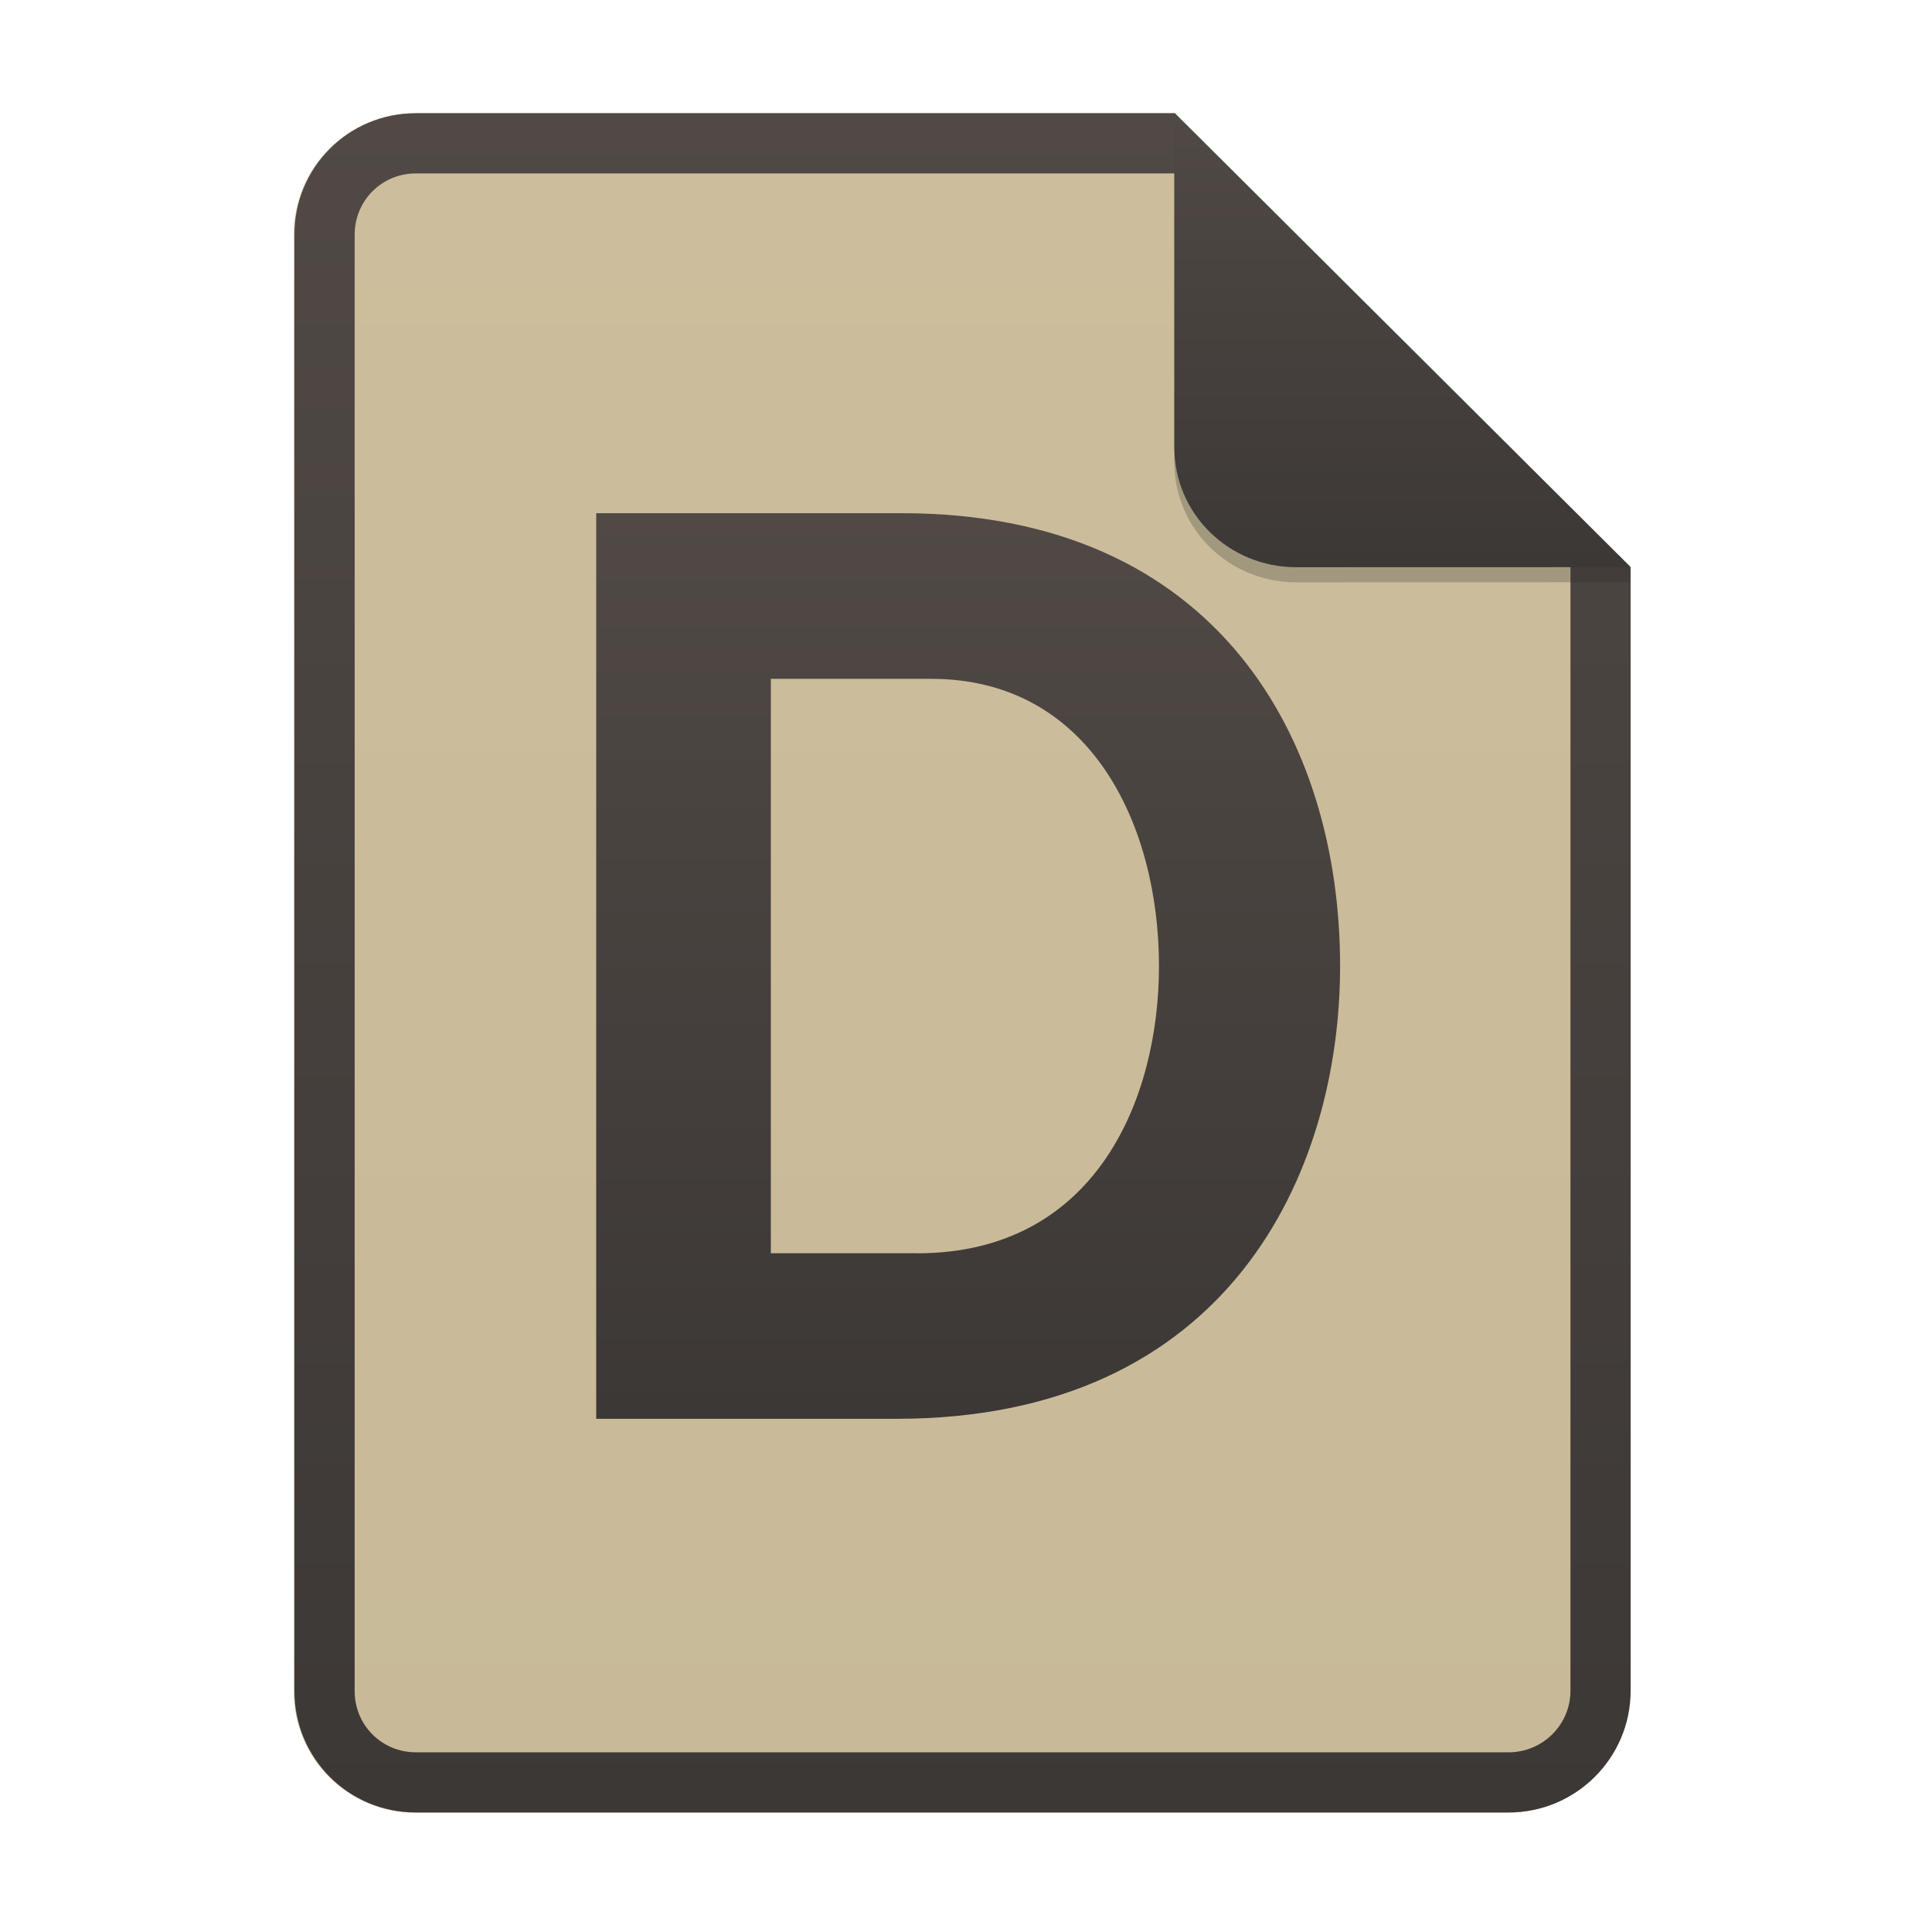
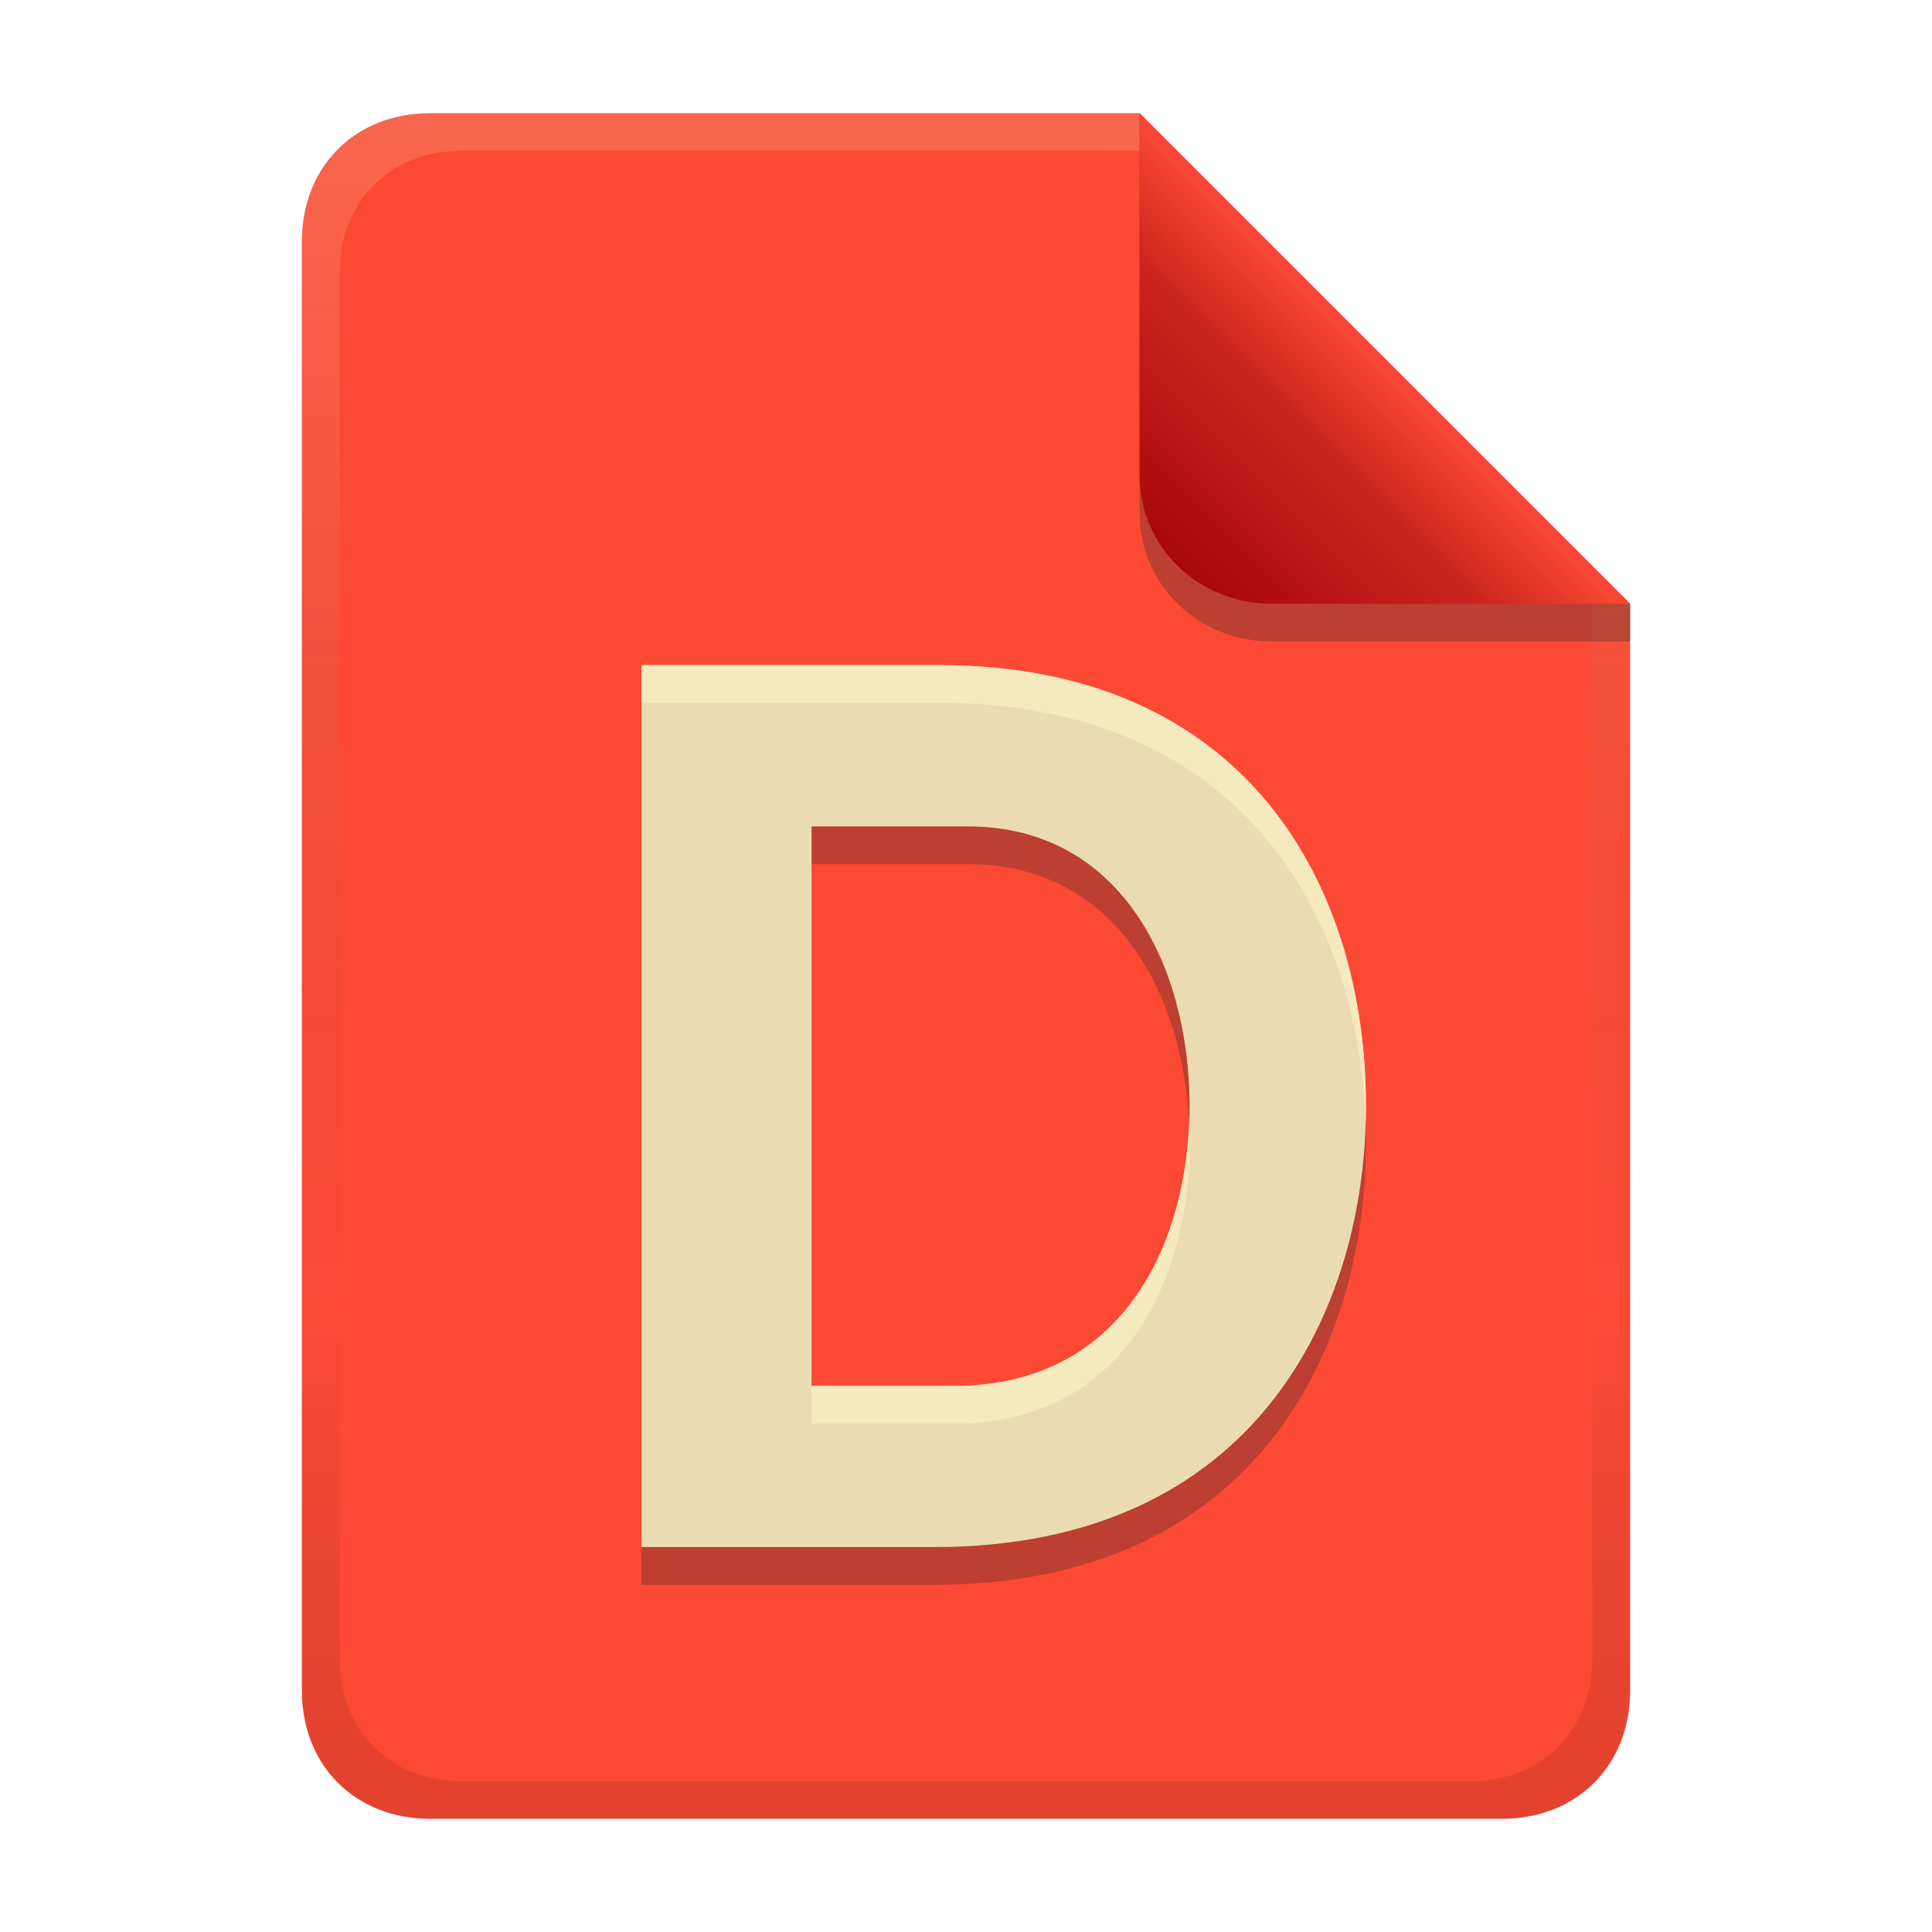
- <svg xmlns="http://www.w3.org/2000/svg" width="256" height="256" fill="none" version="1.1" viewBox="0 0 256 256">
-   <path d="m55.08 15h100.5l60.4 60.15 2e-3 148.9c0 8.911-7.262 16.13-16.17 16.13h-144.8c-8.91 0-16.08-7.174-16.08-16.08v-193c0-8.91 7.173-16.08 16.08-16.08h1e-4z" fill="#ebdbb2" />
-   <path d="m55.08 15h100.5l60.4 60.15 2e-3 148.9c0 8.911-7.262 16.13-16.17 16.13h-144.8c-8.91 0-16.08-7.174-16.08-16.08v-193c0-8.91 7.173-16.08 16.08-16.08h1e-4z" fill="url(#paint0_linear)" opacity=".2" />
-   <path d="m155.6 22.98h-100.5c-4.504 0-8.105 3.601-8.105 8.105v193c0 4.504 3.601 8.105 8.105 8.105h144.8c4.533 0 8.194-3.674 8.194-8.149v-148.9l-52.42-52.17zm-1e-3 -7.979h-100.5c-8.91 0-16.08 7.173-16.08 16.08v193c0 8.91 7.173 16.08 16.08 16.08h144.8c8.911 0 16.17-7.218 16.17-16.13l-2e-3 -148.9-60.4-60.15z" clip-rule="evenodd" fill="url(#paint0_linear)" fill-rule="evenodd" />
-   <path d="m79 68v120h39.77c44.06 0 58.8-32.57 58.8-60 0-29.83-16.11-60-58.11-60h-40.46zm42.51 98.06h-19.37v-76.11h21.26c21.09 0 30.17 19.37 30.17 38.06 0 17.66-8.4 38.06-32.06 38.06z" fill="url(#paint2_linear)" />
-   <path d="m155.6 17v44.23c0 8.91 7.259 15.93 16.17 15.93l44.23-0.011v-2l-60.4-58.15z" fill="#282828" opacity=".25" />
-   <path d="m155.6 15v44.23c0 8.91 7.259 15.93 16.17 15.93l44.23-0.011-60.4-60.15z" fill="url(#paint3_linear)" />
+ <svg xmlns="http://www.w3.org/2000/svg" width="256" height="256" version="1.1" viewBox="0 0 256 256">
  <defs>
-     <linearGradient id="paint0_linear" x1="39" x2="39" y1="15" y2="240.2" gradientUnits="userSpaceOnUse">
-       <stop stop-color="#504945" offset="1e-7" />
-       <stop stop-color="#3c3836" offset="1" />
+     <linearGradient id="linearGradient14-5" x1="128" x2="128" y1="15.001" y2="241" gradientTransform="translate(.001 .00048)" gradientUnits="userSpaceOnUse">
+       <stop stop-color="#ebdbb2" stop-opacity=".2" offset="0" />
+       <stop stop-color="#ebdbb2" stop-opacity=".1" offset=".2" />
+       <stop stop-opacity="0" offset=".704" />
+       <stop stop-opacity=".05" offset=".805" />
+       <stop stop-opacity=".1" offset="1" />
    </linearGradient>
-     <linearGradient id="paint2_linear" x1="79" x2="79" y1="68" y2="188" gradientUnits="userSpaceOnUse">
-       <stop stop-color="#504945" offset="1e-7" />
-       <stop stop-color="#3c3836" offset="1" />
+     <linearGradient id="linearGradient7-6-0-9" x1="186" x2="156" y1="45.006" y2="75.012" gradientTransform="matrix(1.0833,0,0,1.0833,-17.997,-1.2506)" gradientUnits="userSpaceOnUse">
+       <stop stop-color="#fb4934" offset="0" />
+       <stop stop-color="#cc241d" offset=".303" />
+       <stop stop-color="#9d0006" offset="1" />
    </linearGradient>
-     <linearGradient id="paint3_linear" x1="155.6" x2="155.6" y1="15" y2="75.16" gradientUnits="userSpaceOnUse">
-       <stop stop-color="#504945" offset="1e-7" />
-       <stop stop-color="#3c3836" offset="1" />
+     <linearGradient id="linearGradient26-6" x1="-160" x2="-160" y2="226" gradientTransform="translate(267 15)" gradientUnits="userSpaceOnUse">
+       <stop stop-color="#fb4934" offset="0" />
+       <stop stop-color="#fb4934" offset="1" />
    </linearGradient>
  </defs>
+   <path d="m57.001 15c-9.939 0-17 7.059-17 17v192c0 9.939 7.059 17 17 17h142c9.941 0 17-7.061 17-17v-144l-64.999-64.999z" fill="url(#linearGradient26-6)" stroke-linecap="round" stroke-linejoin="round" stroke-miterlimit="0" style="paint-order:markers fill stroke" />
+   <path d="m85 93.129v116.87h38.733c42.911 0 57.267-31.721 57.267-58.436 0-29.052-15.69-58.436-56.595-58.436zm41.402 95.503h-18.865v-74.126h20.706c20.54 0 29.383 18.865 29.383 37.068 0 17.2-8.181 37.068-31.224 37.068z" fill="#282828" opacity=".3" stroke-width=".974" />
+   <path d="m85 88.129v116.87h38.733c42.911 0 57.267-31.721 57.267-58.436 0-29.052-15.69-58.436-56.595-58.436zm41.402 95.503h-18.865v-74.126h20.706c20.54 0 29.383 18.865 29.383 37.068 0 17.2-8.181 37.068-31.224 37.068z" fill="#ebdbb2" stroke-width=".974" />
+   <path d="m85 88.129v5h39.404c39.737 0 55.675 27.728 56.553 55.945 0.028-0.841 0.043-1.677 0.043-2.51 0-29.052-15.691-58.436-56.596-58.436zm72.549 60.955c-0.766 16.565-9.216 34.559-31.146 34.559v-0.01h-18.865v5h18.865v0.01c23.043 0 31.223-19.869 31.223-37.068 0-0.829-0.039-1.66-0.076-2.49z" fill="#fbf1c7" opacity=".6" stroke-width=".974" />
+   <path d="m57.001 15c-9.939 0-17 7.059-17 17v192c0 9.939 7.059 17 17 17h142c9.941 0 17-7.061 17-17v-144l-65-64.998zm4.033 4.99 89.967 2e-3 60 60.009v139.75c0 9.5-6.657 16.248-16.033 16.248h-133.93c-9.376 0-16.033-6.748-16.033-16.248v-183.51c0-9.501 6.659-16.25 16.033-16.25z" fill="url(#linearGradient14-5)" style="paint-order:markers fill stroke" />
+   <path d="m151 15.002v52.914c0 9.652 7.864 17.084 17.518 17.084l47.482-1.34e-4v-5z" fill="#282828" opacity=".3" stroke-width="1.083" />
+   <path d="m151 15.001v47.916c0 9.652 7.864 17.084 17.518 17.084l47.482-1.34e-4z" fill="url(#linearGradient7-6-0-9)" stroke-width="1.083" />
</svg>
